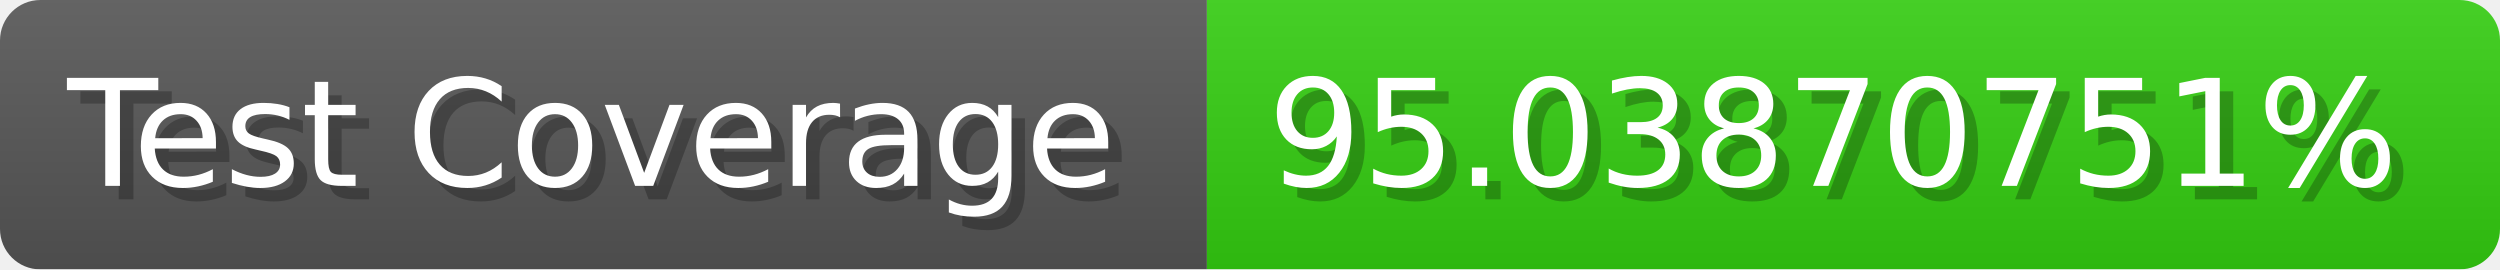
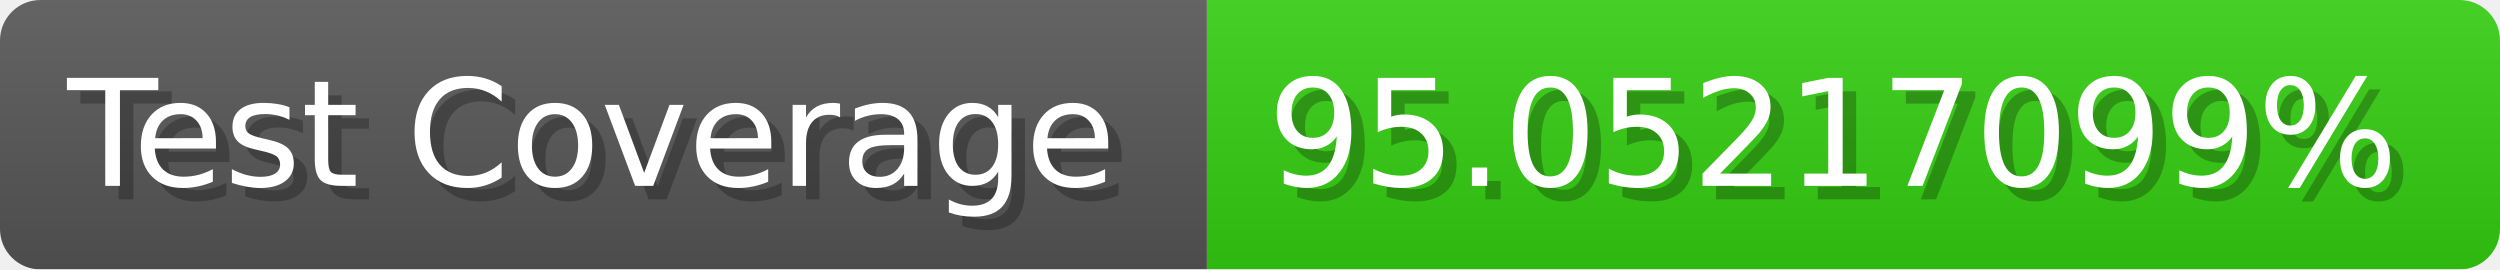
- <svg xmlns="http://www.w3.org/2000/svg" width="185.6" height="20" viewBox="0 0 1856 200" role="img" aria-label="Test Coverage: 95.03870751%">
+ <svg xmlns="http://www.w3.org/2000/svg" width="185.6" height="20" viewBox="0 0 1856 200" role="img" aria-label="Test Coverage: 95.05217099%">
  <linearGradient id="a" x2="0" y2="100%">
    <stop offset="0" stop-opacity=".1" stop-color="#EEE" />
    <stop offset="1" stop-opacity=".1" />
  </linearGradient>
  <mask id="m">
    <rect width="1856" height="200" rx="30" fill="#FFF" />
  </mask>
  <g mask="url(#m)">
    <rect width="896" height="200" fill="#555" />
    <rect width="960" height="200" fill="#3C1" x="896" />
    <rect width="1856" height="200" fill="url(#a)" />
  </g>
  <g aria-hidden="true" fill="#fff" text-anchor="start" font-family="Verdana,DejaVu Sans,sans-serif" font-size="110">
    <text x="60" y="148" textLength="796" fill="#000" opacity="0.25">Test Coverage</text>
    <text x="50" y="138" textLength="796">Test Coverage</text>
-     <text x="951" y="148" textLength="860" fill="#000" opacity="0.25">95.03870751%</text>
-     <text x="941" y="138" textLength="860">95.03870751%</text>
+     <text x="951" y="148" textLength="860" fill="#000" opacity="0.25">95.05217099%</text>
+     <text x="941" y="138" textLength="860">95.05217099%</text>
  </g>
</svg>
